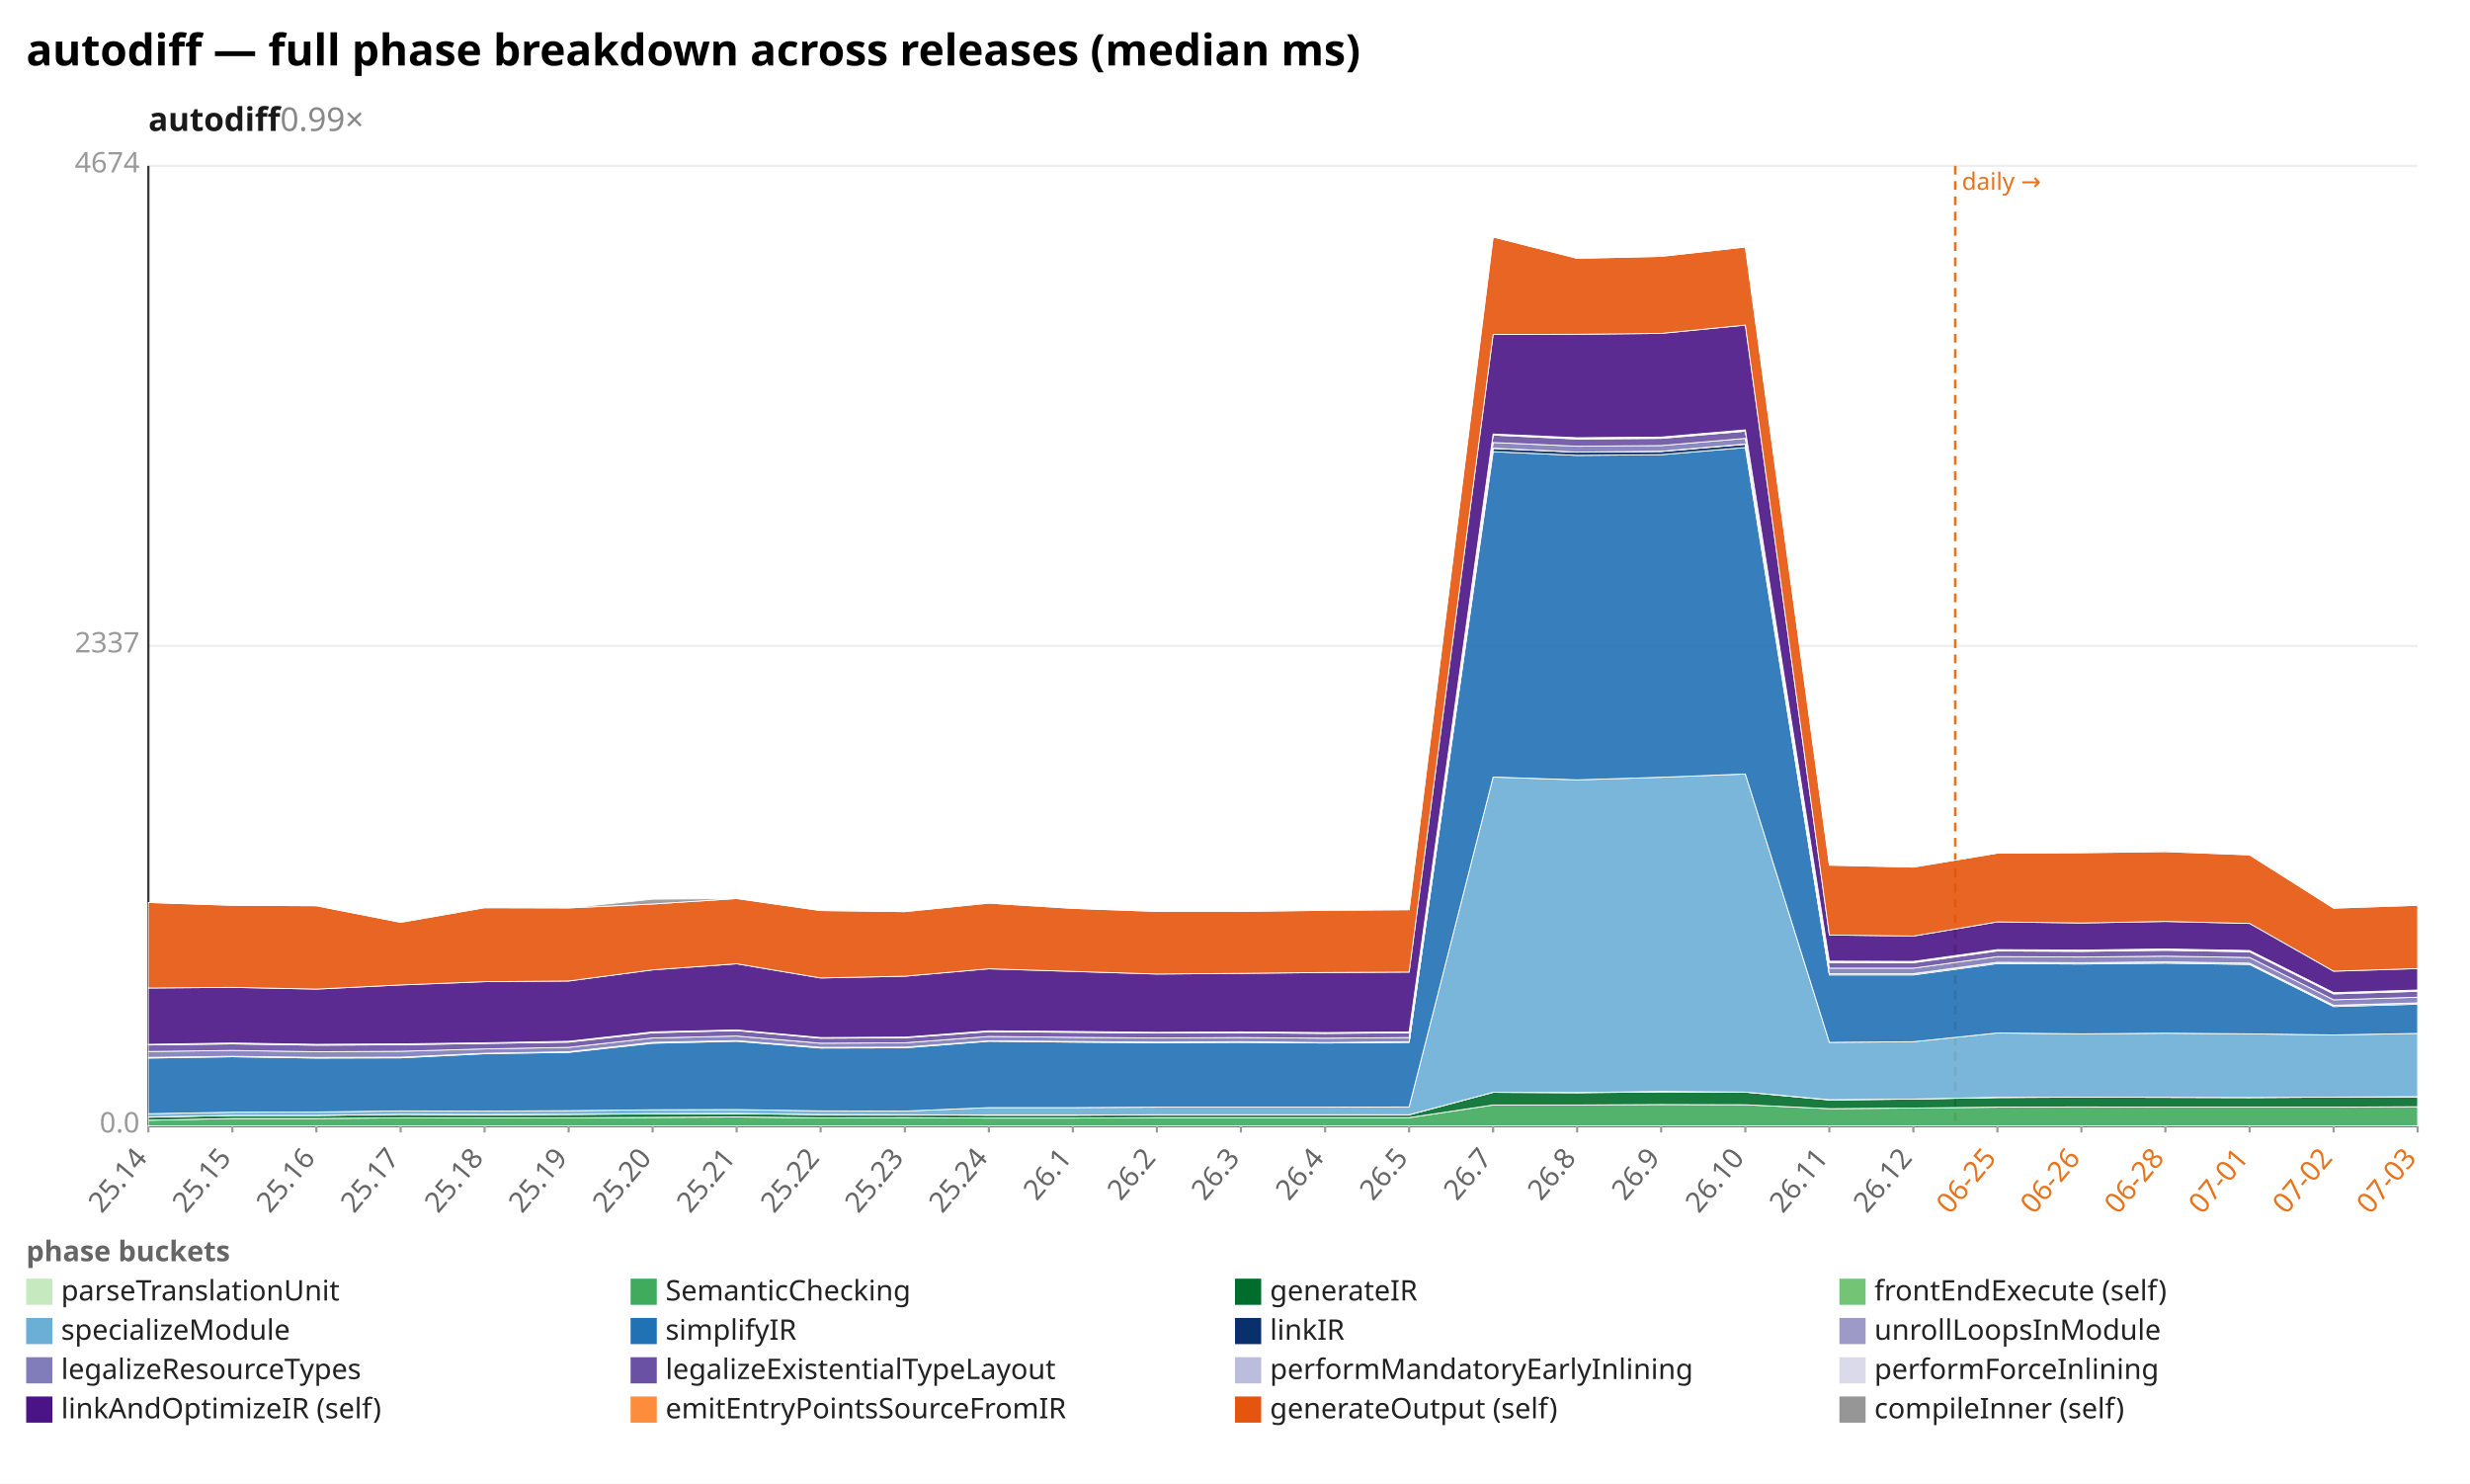
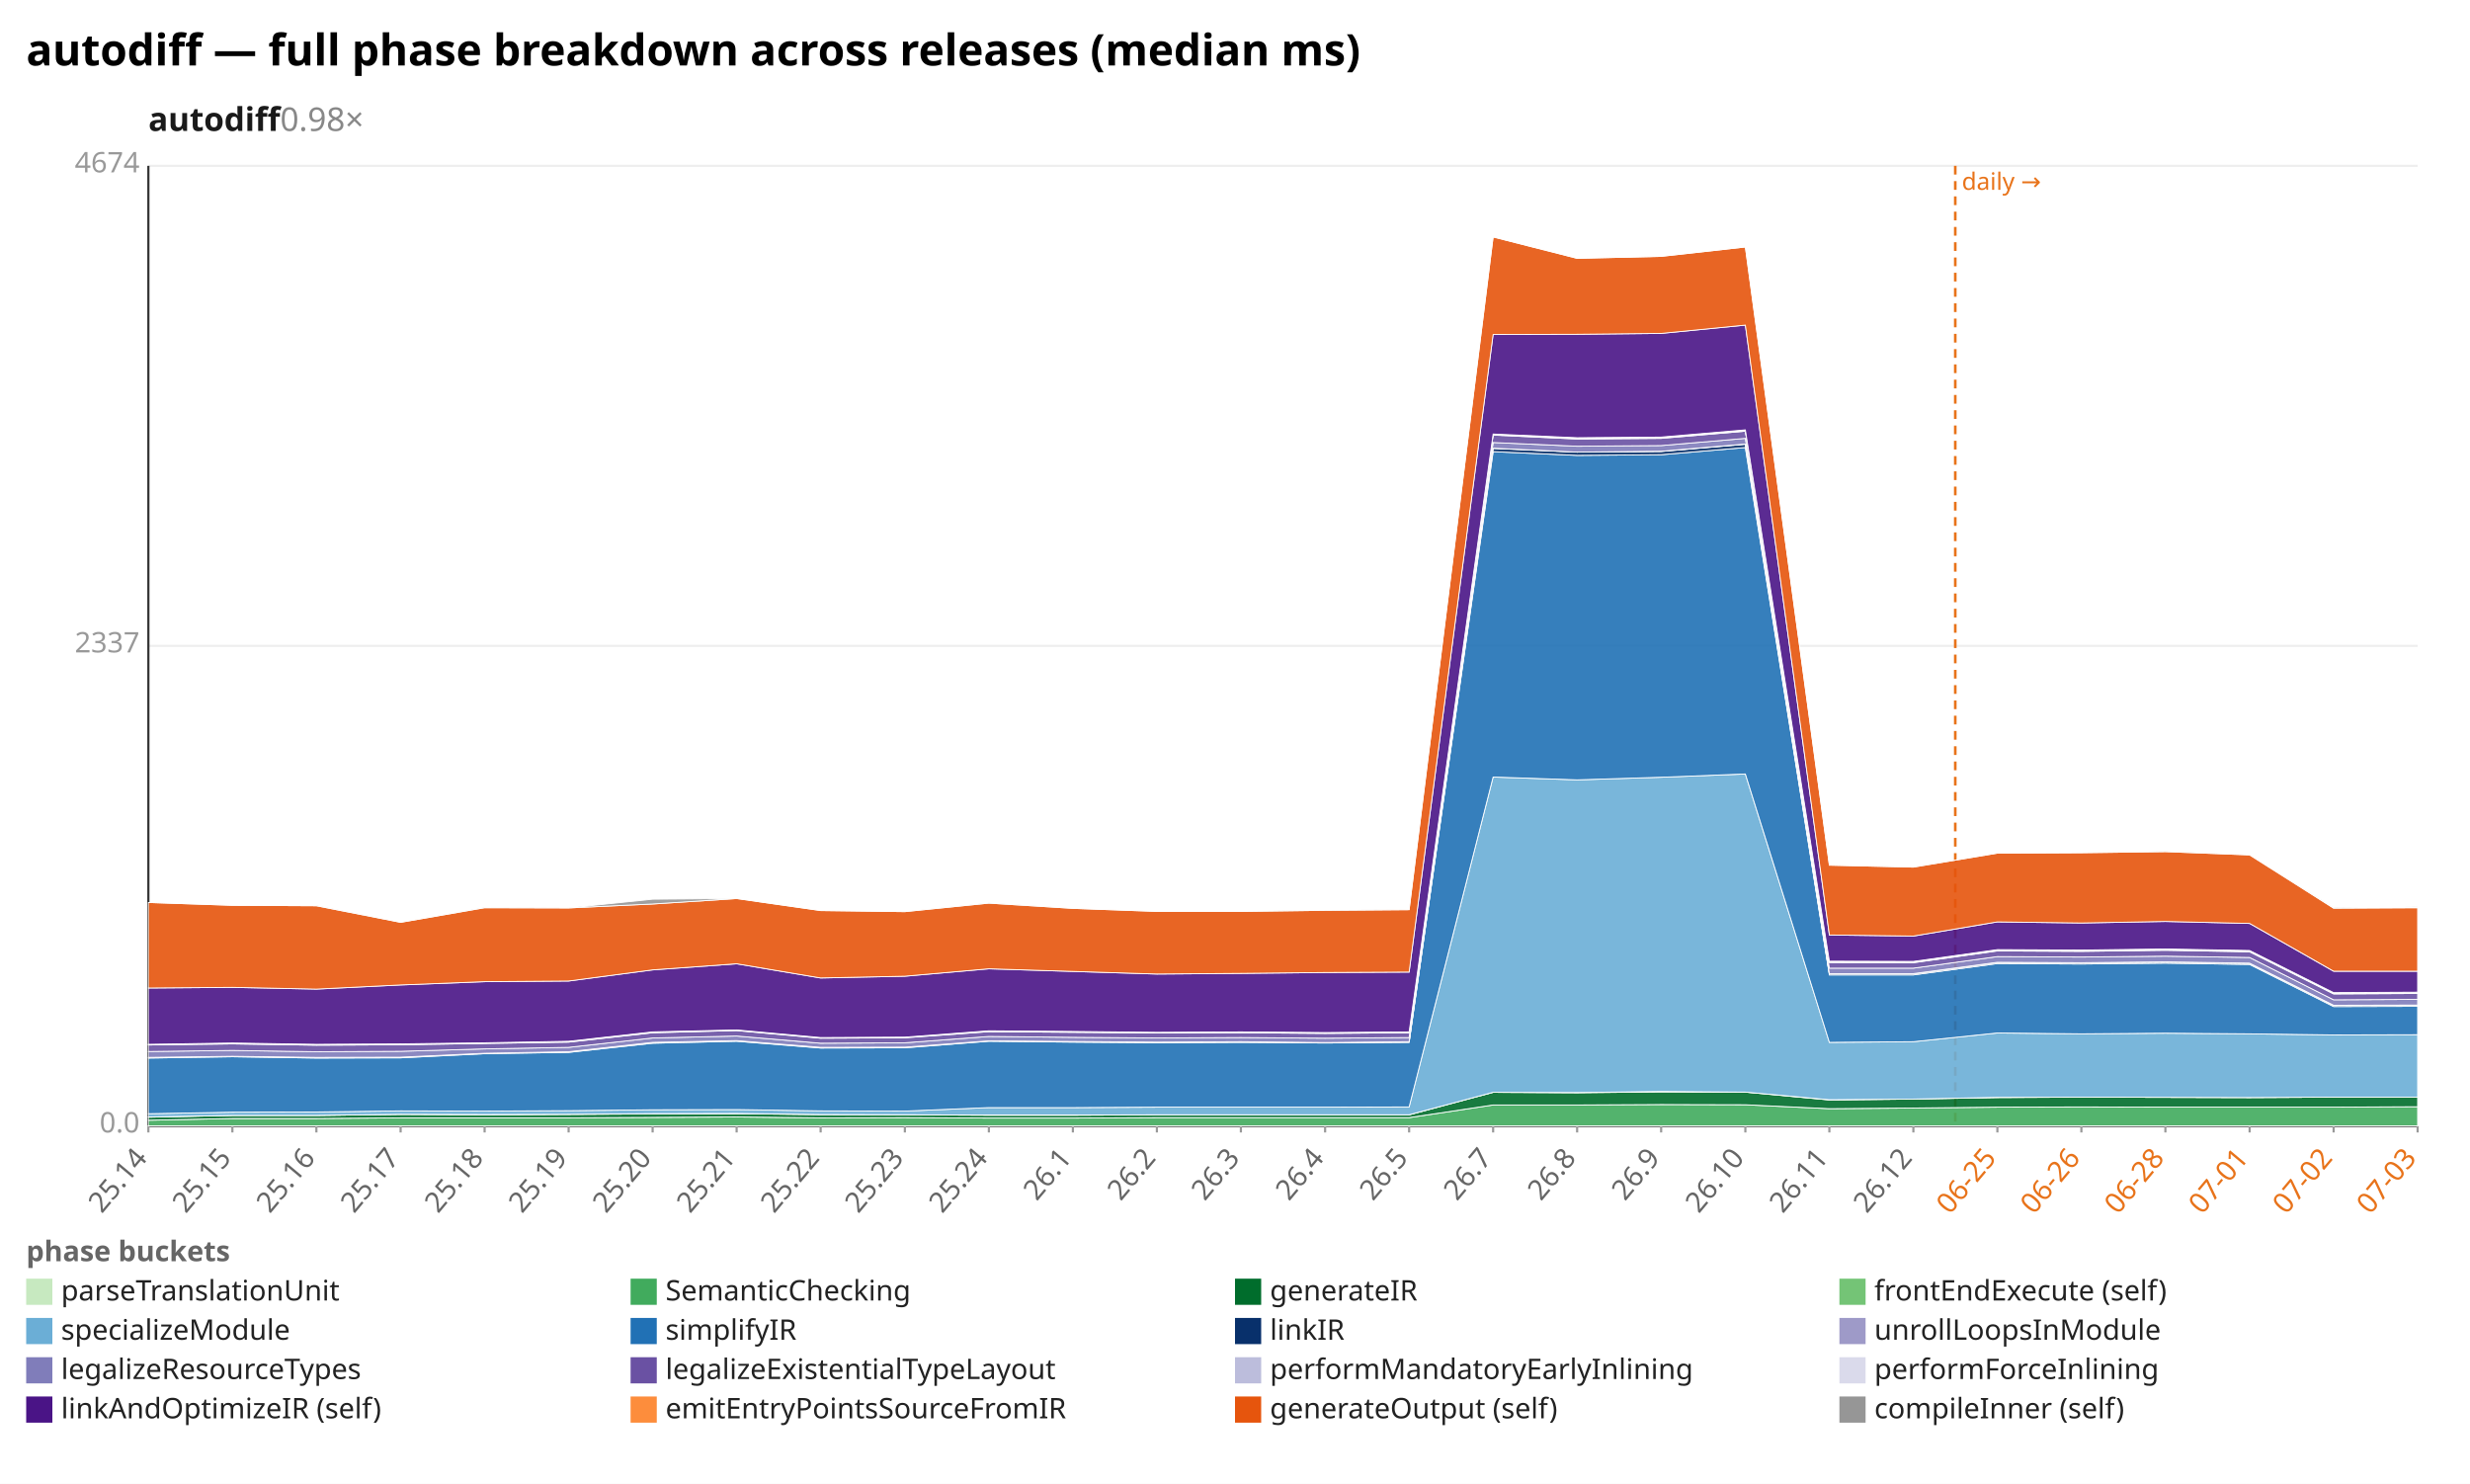
<svg xmlns="http://www.w3.org/2000/svg" width="1132" height="680" viewBox="0 0 1132 680" preserveAspectRatio="xMidYMid meet" font-family="sans-serif" font-size="13">
  <rect width="1132" height="680" fill="white" />
  <text x="12" y="30" font-size="20" font-weight="bold">autodiff — full phase breakdown across releases (median ms)</text>
-   <text x="68" y="60" font-size="15" font-weight="600" fill="#1a1a1a">autodiff<tspan fill="#888" font-weight="400" text-decoration="none">  0.99×</tspan>
+   <text x="68" y="60" font-size="15" font-weight="600" fill="#1a1a1a">autodiff<tspan fill="#888" font-weight="400" text-decoration="none">  0.98×</tspan>
  </text>
  <line x1="68.0" y1="516.0" x2="1108.0" y2="516.0" stroke="#eee" />
  <text x="64.0" y="519.0" text-anchor="end" fill="#999">0.0</text>
  <line x1="68.0" y1="296.0" x2="1108.0" y2="296.0" stroke="#eee" />
  <text x="64.0" y="299.0" text-anchor="end" fill="#999">2337</text>
  <line x1="68.0" y1="76.0" x2="1108.0" y2="76.0" stroke="#eee" />
  <text x="64.0" y="79.0" text-anchor="end" fill="#999">4674</text>
  <line x1="68.0" y1="76.0" x2="68.0" y2="516.0" stroke="#333" />
  <line x1="68.0" y1="516.0" x2="1108.0" y2="516.0" stroke="#333" />
  <line x1="896.1" y1="76.0" x2="896.1" y2="516.0" stroke="#e8731a" stroke-width="1.2" stroke-dasharray="4 3" />
  <text x="899.1" y="87.0" fill="#e8731a" font-size="11">daily →</text>
  <line x1="68.0" y1="516.0" x2="68.0" y2="519.0" stroke="#999" />
  <text x="68.0" y="531.0" text-anchor="end" fill="#666" transform="rotate(-50 68.0 531.0)">25.14</text>
  <line x1="106.5" y1="516.0" x2="106.5" y2="519.0" stroke="#999" />
  <text x="106.5" y="531.0" text-anchor="end" fill="#666" transform="rotate(-50 106.5 531.0)">25.15</text>
  <line x1="145.0" y1="516.0" x2="145.0" y2="519.0" stroke="#999" />
  <text x="145.0" y="531.0" text-anchor="end" fill="#666" transform="rotate(-50 145.0 531.0)">25.16</text>
  <line x1="183.6" y1="516.0" x2="183.6" y2="519.0" stroke="#999" />
  <text x="183.6" y="531.0" text-anchor="end" fill="#666" transform="rotate(-50 183.6 531.0)">25.17</text>
  <line x1="222.1" y1="516.0" x2="222.1" y2="519.0" stroke="#999" />
  <text x="222.1" y="531.0" text-anchor="end" fill="#666" transform="rotate(-50 222.1 531.0)">25.18</text>
  <line x1="260.6" y1="516.0" x2="260.6" y2="519.0" stroke="#999" />
  <text x="260.6" y="531.0" text-anchor="end" fill="#666" transform="rotate(-50 260.6 531.0)">25.19</text>
  <line x1="299.1" y1="516.0" x2="299.1" y2="519.0" stroke="#999" />
  <text x="299.1" y="531.0" text-anchor="end" fill="#666" transform="rotate(-50 299.1 531.0)">25.20</text>
  <line x1="337.6" y1="516.0" x2="337.6" y2="519.0" stroke="#999" />
  <text x="337.6" y="531.0" text-anchor="end" fill="#666" transform="rotate(-50 337.6 531.0)">25.21</text>
  <line x1="376.1" y1="516.0" x2="376.1" y2="519.0" stroke="#999" />
  <text x="376.1" y="531.0" text-anchor="end" fill="#666" transform="rotate(-50 376.1 531.0)">25.22</text>
  <line x1="414.7" y1="516.0" x2="414.7" y2="519.0" stroke="#999" />
  <text x="414.7" y="531.0" text-anchor="end" fill="#666" transform="rotate(-50 414.7 531.0)">25.23</text>
  <line x1="453.2" y1="516.0" x2="453.2" y2="519.0" stroke="#999" />
  <text x="453.2" y="531.0" text-anchor="end" fill="#666" transform="rotate(-50 453.2 531.0)">25.24</text>
  <line x1="491.7" y1="516.0" x2="491.7" y2="519.0" stroke="#999" />
  <text x="491.7" y="531.0" text-anchor="end" fill="#666" transform="rotate(-50 491.7 531.0)">26.1</text>
  <line x1="530.2" y1="516.0" x2="530.2" y2="519.0" stroke="#999" />
  <text x="530.2" y="531.0" text-anchor="end" fill="#666" transform="rotate(-50 530.2 531.0)">26.2</text>
  <line x1="568.7" y1="516.0" x2="568.7" y2="519.0" stroke="#999" />
  <text x="568.7" y="531.0" text-anchor="end" fill="#666" transform="rotate(-50 568.7 531.0)">26.3</text>
  <line x1="607.3" y1="516.0" x2="607.3" y2="519.0" stroke="#999" />
  <text x="607.3" y="531.0" text-anchor="end" fill="#666" transform="rotate(-50 607.3 531.0)">26.4</text>
  <line x1="645.8" y1="516.0" x2="645.8" y2="519.0" stroke="#999" />
  <text x="645.8" y="531.0" text-anchor="end" fill="#666" transform="rotate(-50 645.8 531.0)">26.5</text>
  <line x1="684.3" y1="516.0" x2="684.3" y2="519.0" stroke="#999" />
  <text x="684.3" y="531.0" text-anchor="end" fill="#666" transform="rotate(-50 684.3 531.0)">26.7</text>
  <line x1="722.8" y1="516.0" x2="722.8" y2="519.0" stroke="#999" />
  <text x="722.8" y="531.0" text-anchor="end" fill="#666" transform="rotate(-50 722.8 531.0)">26.8</text>
  <line x1="761.3" y1="516.0" x2="761.3" y2="519.0" stroke="#999" />
  <text x="761.3" y="531.0" text-anchor="end" fill="#666" transform="rotate(-50 761.3 531.0)">26.9</text>
  <line x1="799.9" y1="516.0" x2="799.9" y2="519.0" stroke="#999" />
  <text x="799.9" y="531.0" text-anchor="end" fill="#666" transform="rotate(-50 799.9 531.0)">26.10</text>
  <line x1="838.4" y1="516.0" x2="838.4" y2="519.0" stroke="#999" />
  <text x="838.4" y="531.0" text-anchor="end" fill="#666" transform="rotate(-50 838.4 531.0)">26.11</text>
  <line x1="876.9" y1="516.0" x2="876.9" y2="519.0" stroke="#999" />
  <text x="876.9" y="531.0" text-anchor="end" fill="#666" transform="rotate(-50 876.9 531.0)">26.12</text>
  <line x1="915.4" y1="516.0" x2="915.4" y2="519.0" stroke="#999" />
  <text x="915.4" y="531.0" text-anchor="end" fill="#e8731a" transform="rotate(-50 915.4 531.0)">06-25</text>
  <line x1="953.9" y1="516.0" x2="953.9" y2="519.0" stroke="#999" />
  <text x="953.9" y="531.0" text-anchor="end" fill="#e8731a" transform="rotate(-50 953.9 531.0)">06-26</text>
  <line x1="992.4" y1="516.0" x2="992.4" y2="519.0" stroke="#999" />
  <text x="992.4" y="531.0" text-anchor="end" fill="#e8731a" transform="rotate(-50 992.4 531.0)">06-28</text>
  <line x1="1031.0" y1="516.0" x2="1031.0" y2="519.0" stroke="#999" />
  <text x="1031.0" y="531.0" text-anchor="end" fill="#e8731a" transform="rotate(-50 1031.0 531.0)">07-01</text>
  <line x1="1069.5" y1="516.0" x2="1069.5" y2="519.0" stroke="#999" />
  <text x="1069.5" y="531.0" text-anchor="end" fill="#e8731a" transform="rotate(-50 1069.5 531.0)">07-02</text>
  <line x1="1108.0" y1="516.0" x2="1108.0" y2="519.0" stroke="#999" />
  <text x="1108.0" y="531.0" text-anchor="end" fill="#e8731a" transform="rotate(-50 1108.0 531.0)">07-03</text>
  <polygon points="68.0,515.9 106.5,515.9 145.0,515.9 183.6,515.9 222.1,515.9 260.6,515.9 299.1,515.9 337.6,515.9 376.1,515.9 414.7,515.9 453.2,515.9 491.7,515.9 530.2,515.9 568.7,515.9 607.3,515.9 645.8,515.9 684.3,515.9 722.8,515.9 761.3,515.9 799.9,515.9 838.4,515.9 876.9,515.9 915.4,515.9 953.9,515.9 992.4,515.9 1031.0,515.9 1069.5,515.9 1108.0,515.9 1108.0,516.0 1069.5,516.0 1031.0,516.0 992.4,516.0 953.9,516.0 915.4,516.0 876.9,516.0 838.4,516.0 799.9,516.0 761.3,516.0 722.8,516.0 684.3,516.0 645.8,516.0 607.3,516.0 568.7,516.0 530.2,516.0 491.7,516.0 453.2,516.0 414.7,516.0 376.1,516.0 337.6,516.0 299.1,516.0 260.6,516.0 222.1,516.0 183.6,516.0 145.0,516.0 106.5,516.0 68.0,516.0" fill="#c7e9c0" fill-opacity="0.9" stroke="#fff" stroke-width="0.4" />
  <polygon points="68.0,513.4 106.5,512.6 145.0,512.6 183.6,512.3 222.1,512.3 260.6,512.3 299.1,512.1 337.6,511.9 376.1,512.3 414.7,512.2 453.2,512.4 491.7,512.4 530.2,512.2 568.7,512.2 607.3,512.2 645.8,512.2 684.3,506.4 722.8,506.4 761.3,506.2 799.9,506.3 838.4,508.1 876.9,507.8 915.4,507.4 953.9,507.3 992.4,507.4 1031.0,507.4 1069.5,507.4 1108.0,507.2 1108.0,515.9 1069.5,515.9 1031.0,515.9 992.4,515.9 953.9,515.9 915.4,515.9 876.9,515.9 838.4,515.9 799.9,515.9 761.3,515.9 722.8,515.9 684.3,515.9 645.8,515.9 607.3,515.9 568.7,515.9 530.2,515.9 491.7,515.9 453.2,515.9 414.7,515.9 376.1,515.9 337.6,515.9 299.1,515.9 260.6,515.9 222.1,515.9 183.6,515.9 145.0,515.9 106.5,515.9 68.0,515.9" fill="#41ab5d" fill-opacity="0.9" stroke="#fff" stroke-width="0.4" />
-   <polygon points="68.0,512.0 106.5,511.2 145.0,511.2 183.6,510.7 222.1,510.9 260.6,510.7 299.1,510.5 337.6,510.4 376.1,510.8 414.7,510.9 453.2,511.1 491.7,511.1 530.2,510.9 568.7,510.9 607.3,510.9 645.8,510.9 684.3,500.6 722.8,500.8 761.3,500.4 799.9,500.5 838.4,504.1 876.9,503.7 915.4,503.0 953.9,502.8 992.4,502.9 1031.0,503.0 1069.5,502.8 1108.0,502.7 1108.0,507.2 1069.5,507.4 1031.0,507.4 992.4,507.4 953.9,507.3 915.4,507.4 876.9,507.8 838.4,508.1 799.9,506.3 761.3,506.2 722.8,506.4 684.3,506.4 645.8,512.2 607.3,512.2 568.7,512.2 530.2,512.2 491.7,512.4 453.2,512.4 414.7,512.2 376.1,512.3 337.6,511.9 299.1,512.1 260.6,512.3 222.1,512.3 183.6,512.3 145.0,512.6 106.5,512.6 68.0,513.4" fill="#006d2c" fill-opacity="0.9" stroke="#fff" stroke-width="0.4" />
-   <polygon points="68.0,511.9 106.5,511.2 145.0,511.2 183.6,510.7 222.1,510.8 260.6,510.7 299.1,510.4 337.6,510.3 376.1,510.8 414.7,510.9 453.2,511.0 491.7,511.0 530.2,510.9 568.7,510.9 607.3,510.9 645.8,510.9 684.3,500.6 722.8,500.7 761.3,500.2 799.9,500.5 838.4,504.0 876.9,503.7 915.4,502.9 953.9,502.8 992.4,502.9 1031.0,503.0 1069.5,502.8 1108.0,502.6 1108.0,502.7 1069.5,502.8 1031.0,503.0 992.4,502.9 953.9,502.8 915.4,503.0 876.9,503.7 838.4,504.1 799.9,500.5 761.3,500.4 722.8,500.8 684.3,500.6 645.8,510.9 607.3,510.9 568.7,510.9 530.2,510.9 491.7,511.1 453.2,511.1 414.7,510.9 376.1,510.8 337.6,510.4 299.1,510.5 260.6,510.7 222.1,510.9 183.6,510.7 145.0,511.2 106.5,511.2 68.0,512.0" fill="#74c476" fill-opacity="0.9" stroke="#fff" stroke-width="0.4" />
-   <polygon points="68.0,510.4 106.5,509.7 145.0,509.6 183.6,509.1 222.1,509.2 260.6,509.0 299.1,508.6 337.6,508.5 376.1,509.1 414.7,509.2 453.2,507.6 491.7,507.6 530.2,507.4 568.7,507.4 607.3,507.4 645.8,507.3 684.3,356.1 722.8,357.4 761.3,356.2 799.9,354.7 838.4,477.7 876.9,477.4 915.4,473.4 953.9,473.8 992.4,473.5 1031.0,473.8 1069.5,474.3 1108.0,473.6 1108.0,502.6 1069.5,502.8 1031.0,503.0 992.4,502.9 953.9,502.8 915.4,502.9 876.9,503.7 838.4,504.0 799.9,500.5 761.3,500.2 722.8,500.7 684.3,500.6 645.8,510.9 607.3,510.9 568.7,510.9 530.2,510.9 491.7,511.0 453.2,511.0 414.7,510.9 376.1,510.8 337.6,510.3 299.1,510.4 260.6,510.7 222.1,510.8 183.6,510.7 145.0,511.2 106.5,511.2 68.0,511.9" fill="#6baed6" fill-opacity="0.9" stroke="#fff" stroke-width="0.4" />
-   <polygon points="68.0,484.9 106.5,484.3 145.0,484.9 183.6,484.8 222.1,482.9 260.6,482.3 299.1,478.1 337.6,477.2 376.1,480.3 414.7,480.2 453.2,477.2 491.7,477.6 530.2,477.9 568.7,477.7 607.3,478.0 645.8,477.7 684.3,207.0 722.8,208.7 761.3,208.4 799.9,205.1 838.4,446.8 876.9,446.8 915.4,441.6 953.9,441.8 992.4,441.4 1031.0,442.0 1069.5,461.3 1108.0,460.2 1108.0,473.6 1069.5,474.3 1031.0,473.8 992.4,473.5 953.9,473.8 915.4,473.4 876.9,477.4 838.4,477.7 799.9,354.7 761.3,356.2 722.8,357.4 684.3,356.1 645.8,507.3 607.3,507.4 568.7,507.4 530.2,507.4 491.7,507.6 453.2,507.6 414.7,509.2 376.1,509.1 337.6,508.5 299.1,508.6 260.6,509.0 222.1,509.2 183.6,509.1 145.0,509.6 106.5,509.7 68.0,510.4" fill="#2171b5" fill-opacity="0.9" stroke="#fff" stroke-width="0.4" />
-   <polygon points="68.0,484.6 106.5,484.1 145.0,484.7 183.6,484.6 222.1,482.7 260.6,482.1 299.1,477.8 337.6,476.9 376.1,480.1 414.7,479.9 453.2,477.0 491.7,477.3 530.2,477.7 568.7,477.5 607.3,477.8 645.8,477.5 684.3,205.5 722.8,207.2 761.3,206.9 799.9,203.6 838.4,446.3 876.9,446.3 915.4,441.1 953.9,441.3 992.4,440.9 1031.0,441.5 1069.5,460.8 1108.0,459.7 1108.0,460.2 1069.5,461.3 1031.0,442.0 992.4,441.4 953.9,441.8 915.4,441.6 876.9,446.8 838.4,446.8 799.9,205.1 761.3,208.4 722.8,208.7 684.3,207.0 645.8,477.7 607.3,478.0 568.7,477.7 530.2,477.9 491.7,477.6 453.2,477.2 414.7,480.2 376.1,480.3 337.6,477.2 299.1,478.1 260.6,482.3 222.1,482.9 183.6,484.8 145.0,484.9 106.5,484.3 68.0,484.9" fill="#08306b" fill-opacity="0.9" stroke="#fff" stroke-width="0.4" />
-   <polygon points="68.0,484.6 106.5,484.1 145.0,484.6 183.6,484.5 222.1,482.7 260.6,482.0 299.1,477.7 337.6,476.9 376.1,480.0 414.7,479.9 453.2,477.0 491.7,477.3 530.2,477.6 568.7,477.4 607.3,477.8 645.8,477.4 684.3,205.4 722.8,207.2 761.3,206.8 799.9,203.5 838.4,446.2 876.9,446.2 915.4,441.0 953.9,441.2 992.4,440.8 1031.0,441.4 1069.5,460.7 1108.0,459.6 1108.0,459.7 1069.5,460.8 1031.0,441.5 992.4,440.9 953.9,441.3 915.4,441.1 876.9,446.3 838.4,446.3 799.9,203.6 761.3,206.9 722.8,207.2 684.3,205.5 645.8,477.5 607.3,477.8 568.7,477.5 530.2,477.7 491.7,477.3 453.2,477.0 414.7,479.9 376.1,480.1 337.6,476.9 299.1,477.8 260.6,482.1 222.1,482.7 183.6,484.6 145.0,484.7 106.5,484.1 68.0,484.6" fill="#9e9ac8" fill-opacity="0.9" stroke="#fff" stroke-width="0.4" />
-   <polygon points="68.0,481.9 106.5,481.4 145.0,482.0 183.6,481.8 222.1,480.7 260.6,480.0 299.1,475.7 337.6,474.8 376.1,478.1 414.7,477.9 453.2,475.0 491.7,475.4 530.2,475.7 568.7,475.5 607.3,475.8 645.8,475.5 684.3,202.8 722.8,204.5 761.3,204.2 799.9,200.9 838.4,443.7 876.9,443.7 915.4,438.4 953.9,438.6 992.4,438.2 1031.0,438.8 1069.5,458.2 1108.0,457.0 1108.0,459.6 1069.5,460.7 1031.0,441.4 992.4,440.8 953.9,441.2 915.4,441.0 876.9,446.2 838.4,446.2 799.9,203.5 761.3,206.8 722.8,207.2 684.3,205.4 645.8,477.4 607.3,477.8 568.7,477.4 530.2,477.6 491.7,477.3 453.2,477.0 414.7,479.9 376.1,480.0 337.6,476.9 299.1,477.7 260.6,482.0 222.1,482.7 183.6,484.5 145.0,484.6 106.5,484.1 68.0,484.6" fill="#807dba" fill-opacity="0.9" stroke="#fff" stroke-width="0.4" />
-   <polygon points="68.0,478.9 106.5,478.4 145.0,479.0 183.6,478.8 222.1,478.2 260.6,477.6 299.1,473.3 337.6,472.3 376.1,475.8 414.7,475.6 453.2,472.8 491.7,473.1 530.2,473.4 568.7,473.3 607.3,473.6 645.8,473.3 684.3,199.4 722.8,201.2 761.3,200.9 799.9,197.6 838.4,441.1 876.9,441.2 915.4,435.8 953.9,436.0 992.4,435.5 1031.0,436.2 1069.5,455.5 1108.0,454.3 1108.0,457.0 1069.5,458.2 1031.0,438.8 992.4,438.2 953.9,438.6 915.4,438.4 876.9,443.7 838.4,443.7 799.9,200.9 761.3,204.2 722.8,204.5 684.3,202.8 645.8,475.5 607.3,475.8 568.7,475.5 530.2,475.7 491.7,475.4 453.2,475.0 414.7,477.9 376.1,478.1 337.6,474.8 299.1,475.7 260.6,480.0 222.1,480.7 183.6,481.8 145.0,482.0 106.5,481.4 68.0,481.9" fill="#6a51a3" fill-opacity="0.9" stroke="#fff" stroke-width="0.4" />
-   <polygon points="68.0,478.7 106.5,478.1 145.0,478.8 183.6,478.6 222.1,478.0 260.6,477.4 299.1,473.0 337.6,472.1 376.1,475.6 414.7,475.4 453.2,472.6 491.7,472.9 530.2,473.2 568.7,473.0 607.3,473.4 645.8,473.1 684.3,199.1 722.8,200.9 761.3,200.6 799.9,197.3 838.4,440.7 876.9,440.9 915.4,435.5 953.9,435.6 992.4,435.1 1031.0,435.8 1069.5,455.2 1108.0,454.0 1108.0,454.3 1069.5,455.5 1031.0,436.2 992.4,435.5 953.9,436.0 915.4,435.8 876.9,441.2 838.4,441.1 799.9,197.6 761.3,200.9 722.8,201.2 684.3,199.4 645.8,473.3 607.3,473.6 568.7,473.3 530.2,473.4 491.7,473.1 453.2,472.8 414.7,475.6 376.1,475.8 337.6,472.3 299.1,473.3 260.6,477.6 222.1,478.2 183.6,478.8 145.0,479.0 106.5,478.4 68.0,478.9" fill="#bcbddc" fill-opacity="0.9" stroke="#fff" stroke-width="0.4" />
-   <polygon points="68.0,478.6 106.5,478.0 145.0,478.6 183.6,478.4 222.1,477.9 260.6,477.2 299.1,472.9 337.6,472.0 376.1,475.5 414.7,475.3 453.2,472.4 491.7,472.7 530.2,473.1 568.7,472.9 607.3,473.2 645.8,472.9 684.3,198.9 722.8,200.6 761.3,200.3 799.9,197.0 838.4,440.5 876.9,440.6 915.4,435.2 953.9,435.4 992.4,434.9 1031.0,435.6 1069.5,454.9 1108.0,453.7 1108.0,454.0 1069.5,455.2 1031.0,435.8 992.4,435.1 953.9,435.6 915.4,435.5 876.9,440.9 838.4,440.7 799.9,197.3 761.3,200.6 722.8,200.9 684.3,199.1 645.8,473.1 607.3,473.4 568.7,473.0 530.2,473.2 491.7,472.9 453.2,472.6 414.7,475.4 376.1,475.6 337.6,472.1 299.1,473.0 260.6,477.4 222.1,478.0 183.6,478.6 145.0,478.8 106.5,478.1 68.0,478.7" fill="#dadaeb" fill-opacity="0.9" stroke="#fff" stroke-width="0.4" />
-   <polygon points="68.0,452.8 106.5,452.5 145.0,453.3 183.6,451.4 222.1,449.9 260.6,449.6 299.1,444.5 337.6,441.7 376.1,448.2 414.7,447.4 453.2,444.0 491.7,445.2 530.2,446.4 568.7,446.1 607.3,445.7 645.8,445.5 684.3,153.3 722.8,153.2 761.3,152.8 799.9,149.0 838.4,428.5 876.9,429.0 915.4,422.5 953.9,423.0 992.4,422.3 1031.0,423.2 1069.5,445.1 1108.0,443.9 1108.0,453.7 1069.5,454.9 1031.0,435.6 992.4,434.9 953.9,435.4 915.4,435.2 876.9,440.6 838.4,440.5 799.9,197.0 761.3,200.3 722.8,200.6 684.3,198.9 645.8,472.9 607.3,473.2 568.7,472.9 530.2,473.1 491.7,472.7 453.2,472.4 414.7,475.3 376.1,475.5 337.6,472.0 299.1,472.9 260.6,477.2 222.1,477.9 183.6,478.4 145.0,478.6 106.5,478.0 68.0,478.6" fill="#4a1486" fill-opacity="0.9" stroke="#fff" stroke-width="0.4" />
-   <polygon points="68.0,413.6 106.5,414.9 145.0,415.1 183.6,422.7 222.1,416.0 260.6,416.1 299.1,414.3 337.6,411.8 376.1,417.3 414.7,417.8 453.2,413.9 491.7,416.3 530.2,417.7 568.7,417.7 607.3,417.2 645.8,416.9 684.3,108.6 722.8,118.4 761.3,117.5 799.9,113.2 838.4,396.5 876.9,397.4 915.4,391.0 953.9,390.8 992.4,390.3 1031.0,391.8 1069.5,416.2 1108.0,414.9 1108.0,443.9 1069.5,445.1 1031.0,423.2 992.4,422.3 953.9,423.0 915.4,422.5 876.9,429.0 838.4,428.5 799.9,149.0 761.3,152.8 722.8,153.2 684.3,153.3 645.8,445.5 607.3,445.7 568.7,446.1 530.2,446.4 491.7,445.2 453.2,444.0 414.7,447.4 376.1,448.2 337.6,441.7 299.1,444.5 260.6,449.6 222.1,449.9 183.6,451.4 145.0,453.3 106.5,452.5 68.0,452.8" fill="#e6550d" fill-opacity="0.9" stroke="#fff" stroke-width="0.4" />
-   <polygon points="68.0,413.6 106.5,414.9 145.0,415.0 183.6,422.7 222.1,415.9 260.6,416.1 299.1,412.1 337.6,411.8 376.1,417.3 414.7,417.8 453.2,413.8 491.7,416.3 530.2,417.7 568.7,417.7 607.3,417.1 645.8,416.9 684.3,108.6 722.8,118.4 761.3,117.5 799.9,113.2 838.4,396.5 876.9,397.3 915.4,391.0 953.9,390.8 992.4,390.2 1031.0,391.8 1069.5,416.0 1108.0,414.9 1108.0,414.9 1069.5,416.2 1031.0,391.8 992.4,390.3 953.9,390.8 915.4,391.0 876.9,397.4 838.4,396.5 799.9,113.2 761.3,117.5 722.8,118.4 684.3,108.6 645.8,416.9 607.3,417.2 568.7,417.7 530.2,417.7 491.7,416.3 453.2,413.9 414.7,417.8 376.1,417.3 337.6,411.8 299.1,414.3 260.6,416.1 222.1,416.0 183.6,422.7 145.0,415.1 106.5,414.9 68.0,413.6" fill="#969696" fill-opacity="0.9" stroke="#fff" stroke-width="0.4" />
+   <polygon points="68.0,512.0 106.5,511.2 145.0,511.2 183.6,510.7 222.1,510.9 260.6,510.7 299.1,510.5 337.6,510.4 376.1,510.8 414.7,510.9 453.2,511.1 491.7,511.1 530.2,510.9 568.7,510.9 607.3,510.9 645.8,510.9 684.3,500.6 722.8,500.8 761.3,500.4 799.9,500.5 838.4,504.1 876.9,503.7 915.4,503.0 953.9,502.8 992.4,502.9 1031.0,503.0 1069.5,502.8 1108.0,502.8 1108.0,507.2 1069.5,507.4 1031.0,507.4 992.4,507.4 953.9,507.3 915.4,507.4 876.9,507.8 838.4,508.1 799.9,506.3 761.3,506.2 722.8,506.4 684.3,506.4 645.8,512.2 607.3,512.2 568.7,512.2 530.2,512.2 491.7,512.4 453.2,512.4 414.7,512.2 376.1,512.3 337.6,511.9 299.1,512.1 260.6,512.3 222.1,512.3 183.6,512.3 145.0,512.6 106.5,512.6 68.0,513.4" fill="#006d2c" fill-opacity="0.9" stroke="#fff" stroke-width="0.4" />
+   <polygon points="68.0,511.9 106.5,511.2 145.0,511.2 183.6,510.7 222.1,510.8 260.6,510.7 299.1,510.4 337.6,510.3 376.1,510.8 414.7,510.9 453.2,511.0 491.7,511.0 530.2,510.9 568.7,510.9 607.3,510.9 645.8,510.9 684.3,500.6 722.8,500.7 761.3,500.2 799.9,500.5 838.4,504.0 876.9,503.7 915.4,502.9 953.9,502.8 992.4,502.9 1031.0,503.0 1069.5,502.8 1108.0,502.8 1108.0,502.8 1069.5,502.8 1031.0,503.0 992.4,502.9 953.9,502.8 915.4,503.0 876.9,503.7 838.4,504.1 799.9,500.5 761.3,500.4 722.8,500.8 684.3,500.6 645.8,510.9 607.3,510.9 568.7,510.9 530.2,510.9 491.7,511.1 453.2,511.1 414.7,510.9 376.1,510.8 337.6,510.4 299.1,510.5 260.6,510.7 222.1,510.9 183.6,510.7 145.0,511.2 106.5,511.2 68.0,512.0" fill="#74c476" fill-opacity="0.9" stroke="#fff" stroke-width="0.4" />
+   <polygon points="68.0,510.4 106.5,509.7 145.0,509.6 183.6,509.1 222.1,509.2 260.6,509.0 299.1,508.6 337.6,508.5 376.1,509.1 414.7,509.2 453.2,507.6 491.7,507.6 530.2,507.4 568.7,507.4 607.3,507.4 645.8,507.3 684.3,356.1 722.8,357.4 761.3,356.2 799.9,354.7 838.4,477.7 876.9,477.4 915.4,473.4 953.9,473.8 992.4,473.5 1031.0,473.8 1069.5,474.3 1108.0,474.2 1108.0,502.8 1069.5,502.8 1031.0,503.0 992.4,502.9 953.9,502.8 915.4,502.9 876.9,503.7 838.4,504.0 799.9,500.5 761.3,500.2 722.8,500.7 684.3,500.6 645.8,510.9 607.3,510.9 568.7,510.9 530.2,510.9 491.7,511.0 453.2,511.0 414.7,510.9 376.1,510.8 337.6,510.3 299.1,510.4 260.6,510.7 222.1,510.8 183.6,510.7 145.0,511.2 106.5,511.2 68.0,511.9" fill="#6baed6" fill-opacity="0.9" stroke="#fff" stroke-width="0.4" />
+   <polygon points="68.0,484.9 106.5,484.3 145.0,484.9 183.6,484.8 222.1,482.9 260.6,482.3 299.1,478.1 337.6,477.2 376.1,480.3 414.7,480.2 453.2,477.2 491.7,477.6 530.2,477.9 568.7,477.7 607.3,478.0 645.8,477.7 684.3,207.0 722.8,208.7 761.3,208.4 799.9,205.1 838.4,446.8 876.9,446.8 915.4,441.6 953.9,441.8 992.4,441.4 1031.0,442.0 1069.5,461.3 1108.0,461.2 1108.0,474.2 1069.5,474.3 1031.0,473.8 992.4,473.5 953.9,473.8 915.4,473.4 876.9,477.4 838.4,477.7 799.9,354.7 761.3,356.2 722.8,357.4 684.3,356.1 645.8,507.3 607.3,507.4 568.7,507.4 530.2,507.4 491.7,507.6 453.2,507.6 414.7,509.2 376.1,509.1 337.6,508.5 299.1,508.6 260.6,509.0 222.1,509.2 183.6,509.1 145.0,509.6 106.5,509.7 68.0,510.4" fill="#2171b5" fill-opacity="0.9" stroke="#fff" stroke-width="0.4" />
+   <polygon points="68.0,484.6 106.5,484.1 145.0,484.7 183.6,484.6 222.1,482.7 260.6,482.1 299.1,477.8 337.6,476.9 376.1,480.1 414.7,479.9 453.2,477.0 491.7,477.3 530.2,477.7 568.7,477.5 607.3,477.8 645.8,477.5 684.3,205.5 722.8,207.2 761.3,206.9 799.9,203.6 838.4,446.3 876.9,446.3 915.4,441.1 953.9,441.3 992.4,440.9 1031.0,441.5 1069.5,460.8 1108.0,460.7 1108.0,461.2 1069.5,461.3 1031.0,442.0 992.4,441.4 953.9,441.8 915.4,441.6 876.9,446.8 838.4,446.8 799.9,205.1 761.3,208.4 722.8,208.7 684.3,207.0 645.8,477.7 607.3,478.0 568.7,477.7 530.2,477.9 491.7,477.6 453.2,477.2 414.7,480.2 376.1,480.3 337.6,477.2 299.1,478.1 260.6,482.3 222.1,482.9 183.6,484.8 145.0,484.9 106.5,484.3 68.0,484.9" fill="#08306b" fill-opacity="0.9" stroke="#fff" stroke-width="0.4" />
+   <polygon points="68.0,484.6 106.5,484.1 145.0,484.6 183.6,484.5 222.1,482.7 260.6,482.0 299.1,477.7 337.6,476.9 376.1,480.0 414.7,479.9 453.2,477.0 491.7,477.3 530.2,477.6 568.7,477.4 607.3,477.8 645.8,477.4 684.3,205.4 722.8,207.2 761.3,206.8 799.9,203.5 838.4,446.2 876.9,446.2 915.4,441.0 953.9,441.2 992.4,440.8 1031.0,441.4 1069.5,460.7 1108.0,460.6 1108.0,460.7 1069.5,460.8 1031.0,441.5 992.4,440.9 953.9,441.3 915.4,441.1 876.9,446.3 838.4,446.3 799.9,203.6 761.3,206.9 722.8,207.2 684.3,205.5 645.8,477.5 607.3,477.8 568.7,477.5 530.2,477.7 491.7,477.3 453.2,477.0 414.7,479.9 376.1,480.1 337.6,476.9 299.1,477.8 260.6,482.1 222.1,482.7 183.6,484.6 145.0,484.7 106.5,484.1 68.0,484.6" fill="#9e9ac8" fill-opacity="0.9" stroke="#fff" stroke-width="0.4" />
+   <polygon points="68.0,481.9 106.5,481.4 145.0,482.0 183.6,481.8 222.1,480.7 260.6,480.0 299.1,475.7 337.6,474.8 376.1,478.1 414.7,477.9 453.2,475.0 491.7,475.4 530.2,475.7 568.7,475.5 607.3,475.8 645.8,475.5 684.3,202.8 722.8,204.5 761.3,204.2 799.9,200.9 838.4,443.7 876.9,443.7 915.4,438.4 953.9,438.6 992.4,438.2 1031.0,438.8 1069.5,458.2 1108.0,458.0 1108.0,460.6 1069.5,460.7 1031.0,441.4 992.4,440.8 953.9,441.2 915.4,441.0 876.9,446.2 838.4,446.2 799.9,203.5 761.3,206.8 722.8,207.2 684.3,205.4 645.8,477.4 607.3,477.8 568.7,477.4 530.2,477.6 491.7,477.3 453.2,477.0 414.7,479.9 376.1,480.0 337.6,476.9 299.1,477.7 260.6,482.0 222.1,482.7 183.6,484.5 145.0,484.6 106.5,484.1 68.0,484.6" fill="#807dba" fill-opacity="0.9" stroke="#fff" stroke-width="0.4" />
+   <polygon points="68.0,478.9 106.5,478.4 145.0,479.0 183.6,478.8 222.1,478.2 260.6,477.6 299.1,473.3 337.6,472.3 376.1,475.8 414.7,475.6 453.2,472.8 491.7,473.1 530.2,473.4 568.7,473.3 607.3,473.6 645.8,473.3 684.3,199.4 722.8,201.2 761.3,200.9 799.9,197.6 838.4,441.1 876.9,441.2 915.4,435.8 953.9,436.0 992.4,435.5 1031.0,436.2 1069.5,455.5 1108.0,455.3 1108.0,458.0 1069.5,458.2 1031.0,438.8 992.4,438.2 953.9,438.6 915.4,438.4 876.9,443.7 838.4,443.7 799.9,200.9 761.3,204.2 722.8,204.5 684.3,202.8 645.8,475.5 607.3,475.8 568.7,475.5 530.2,475.7 491.7,475.4 453.2,475.0 414.7,477.9 376.1,478.1 337.6,474.8 299.1,475.7 260.6,480.0 222.1,480.7 183.6,481.8 145.0,482.0 106.5,481.4 68.0,481.9" fill="#6a51a3" fill-opacity="0.9" stroke="#fff" stroke-width="0.4" />
+   <polygon points="68.0,478.7 106.5,478.1 145.0,478.8 183.6,478.6 222.1,478.0 260.6,477.4 299.1,473.0 337.6,472.1 376.1,475.6 414.7,475.4 453.2,472.6 491.7,472.9 530.2,473.2 568.7,473.0 607.3,473.4 645.8,473.1 684.3,199.1 722.8,200.9 761.3,200.6 799.9,197.3 838.4,440.7 876.9,440.9 915.4,435.5 953.9,435.6 992.4,435.1 1031.0,435.8 1069.5,455.2 1108.0,454.9 1108.0,455.3 1069.5,455.5 1031.0,436.2 992.4,435.5 953.9,436.0 915.4,435.8 876.9,441.2 838.4,441.1 799.9,197.6 761.3,200.9 722.8,201.2 684.3,199.4 645.8,473.3 607.3,473.6 568.7,473.3 530.2,473.4 491.7,473.1 453.2,472.8 414.7,475.6 376.1,475.8 337.6,472.3 299.1,473.3 260.6,477.6 222.1,478.2 183.6,478.8 145.0,479.0 106.5,478.4 68.0,478.9" fill="#bcbddc" fill-opacity="0.9" stroke="#fff" stroke-width="0.4" />
+   <polygon points="68.0,478.6 106.5,478.0 145.0,478.6 183.6,478.4 222.1,477.9 260.6,477.2 299.1,472.9 337.6,472.0 376.1,475.5 414.7,475.3 453.2,472.4 491.7,472.7 530.2,473.1 568.7,472.9 607.3,473.2 645.8,472.9 684.3,198.9 722.8,200.6 761.3,200.3 799.9,197.0 838.4,440.5 876.9,440.6 915.4,435.2 953.9,435.4 992.4,434.9 1031.0,435.6 1069.5,454.9 1108.0,454.7 1108.0,454.9 1069.5,455.2 1031.0,435.8 992.4,435.1 953.9,435.6 915.4,435.5 876.9,440.9 838.4,440.7 799.9,197.3 761.3,200.6 722.8,200.9 684.3,199.1 645.8,473.1 607.3,473.4 568.7,473.0 530.2,473.2 491.7,472.9 453.2,472.6 414.7,475.4 376.1,475.6 337.6,472.1 299.1,473.0 260.6,477.4 222.1,478.0 183.6,478.6 145.0,478.8 106.5,478.1 68.0,478.7" fill="#dadaeb" fill-opacity="0.9" stroke="#fff" stroke-width="0.4" />
+   <polygon points="68.0,452.8 106.5,452.5 145.0,453.3 183.6,451.4 222.1,449.9 260.6,449.6 299.1,444.5 337.6,441.7 376.1,448.2 414.7,447.4 453.2,444.0 491.7,445.2 530.2,446.4 568.7,446.1 607.3,445.7 645.8,445.5 684.3,153.3 722.8,153.2 761.3,152.8 799.9,149.0 838.4,428.5 876.9,429.0 915.4,422.5 953.9,423.0 992.4,422.3 1031.0,423.2 1069.5,445.1 1108.0,445.1 1108.0,454.7 1069.5,454.9 1031.0,435.6 992.4,434.9 953.9,435.4 915.4,435.2 876.9,440.6 838.4,440.5 799.9,197.0 761.3,200.3 722.8,200.6 684.3,198.9 645.8,472.9 607.3,473.2 568.7,472.9 530.2,473.1 491.7,472.7 453.2,472.4 414.7,475.3 376.1,475.5 337.6,472.0 299.1,472.9 260.6,477.2 222.1,477.9 183.6,478.4 145.0,478.6 106.5,478.0 68.0,478.6" fill="#4a1486" fill-opacity="0.9" stroke="#fff" stroke-width="0.4" />
+   <polygon points="68.0,413.6 106.5,414.9 145.0,415.1 183.6,422.7 222.1,416.0 260.6,416.1 299.1,414.3 337.6,411.8 376.1,417.3 414.7,417.8 453.2,413.9 491.7,416.3 530.2,417.7 568.7,417.7 607.3,417.2 645.8,416.9 684.3,108.6 722.8,118.4 761.3,117.5 799.9,113.2 838.4,396.5 876.9,397.4 915.4,391.0 953.9,390.8 992.4,390.3 1031.0,391.8 1069.5,416.2 1108.0,416.0 1108.0,445.1 1069.5,445.1 1031.0,423.2 992.4,422.3 953.9,423.0 915.4,422.5 876.9,429.0 838.4,428.5 799.9,149.0 761.3,152.8 722.8,153.2 684.3,153.3 645.8,445.5 607.3,445.7 568.7,446.1 530.2,446.4 491.7,445.2 453.2,444.0 414.7,447.4 376.1,448.2 337.6,441.7 299.1,444.5 260.6,449.6 222.1,449.9 183.6,451.4 145.0,453.3 106.5,452.5 68.0,452.8" fill="#e6550d" fill-opacity="0.9" stroke="#fff" stroke-width="0.4" />
+   <polygon points="68.0,413.6 106.5,414.9 145.0,415.0 183.6,422.7 222.1,415.9 260.6,416.1 299.1,412.1 337.6,411.8 376.1,417.3 414.7,417.8 453.2,413.8 491.7,416.3 530.2,417.7 568.7,417.7 607.3,417.1 645.8,416.9 684.3,108.6 722.8,118.4 761.3,117.5 799.9,113.2 838.4,396.5 876.9,397.3 915.4,391.0 953.9,390.8 992.4,390.2 1031.0,391.8 1069.5,416.0 1108.0,415.6 1108.0,416.0 1069.5,416.2 1031.0,391.8 992.4,390.3 953.9,390.8 915.4,391.0 876.9,397.4 838.4,396.5 799.9,113.2 761.3,117.5 722.8,118.4 684.3,108.6 645.8,416.9 607.3,417.2 568.7,417.7 530.2,417.7 491.7,416.3 453.2,413.9 414.7,417.8 376.1,417.3 337.6,411.8 299.1,414.3 260.6,416.1 222.1,416.0 183.6,422.7 145.0,415.1 106.5,414.9 68.0,413.6" fill="#969696" fill-opacity="0.9" stroke="#fff" stroke-width="0.4" />
  <text x="12" y="578" fill="#666" font-weight="600">phase buckets</text>
  <rect x="12" y="586" width="12" height="12" fill="#c7e9c0" />
  <text x="28" y="596" fill="#222">parseTranslationUnit</text>
  <rect x="289" y="586" width="12" height="12" fill="#41ab5d" />
  <text x="305" y="596" fill="#222">SemanticChecking</text>
  <rect x="566" y="586" width="12" height="12" fill="#006d2c" />
  <text x="582" y="596" fill="#222">generateIR</text>
  <rect x="843" y="586" width="12" height="12" fill="#74c476" />
  <text x="859" y="596" fill="#222">frontEndExecute (self)</text>
  <rect x="12" y="604" width="12" height="12" fill="#6baed6" />
  <text x="28" y="614" fill="#222">specializeModule</text>
  <rect x="289" y="604" width="12" height="12" fill="#2171b5" />
  <text x="305" y="614" fill="#222">simplifyIR</text>
  <rect x="566" y="604" width="12" height="12" fill="#08306b" />
  <text x="582" y="614" fill="#222">linkIR</text>
  <rect x="843" y="604" width="12" height="12" fill="#9e9ac8" />
  <text x="859" y="614" fill="#222">unrollLoopsInModule</text>
  <rect x="12" y="622" width="12" height="12" fill="#807dba" />
  <text x="28" y="632" fill="#222">legalizeResourceTypes</text>
  <rect x="289" y="622" width="12" height="12" fill="#6a51a3" />
  <text x="305" y="632" fill="#222">legalizeExistentialTypeLayout</text>
  <rect x="566" y="622" width="12" height="12" fill="#bcbddc" />
  <text x="582" y="632" fill="#222">performMandatoryEarlyInlining</text>
  <rect x="843" y="622" width="12" height="12" fill="#dadaeb" />
  <text x="859" y="632" fill="#222">performForceInlining</text>
  <rect x="12" y="640" width="12" height="12" fill="#4a1486" />
  <text x="28" y="650" fill="#222">linkAndOptimizeIR (self)</text>
  <rect x="289" y="640" width="12" height="12" fill="#fd8d3c" />
  <text x="305" y="650" fill="#222">emitEntryPointsSourceFromIR</text>
  <rect x="566" y="640" width="12" height="12" fill="#e6550d" />
  <text x="582" y="650" fill="#222">generateOutput (self)</text>
  <rect x="843" y="640" width="12" height="12" fill="#969696" />
  <text x="859" y="650" fill="#222">compileInner (self)</text>
</svg>
